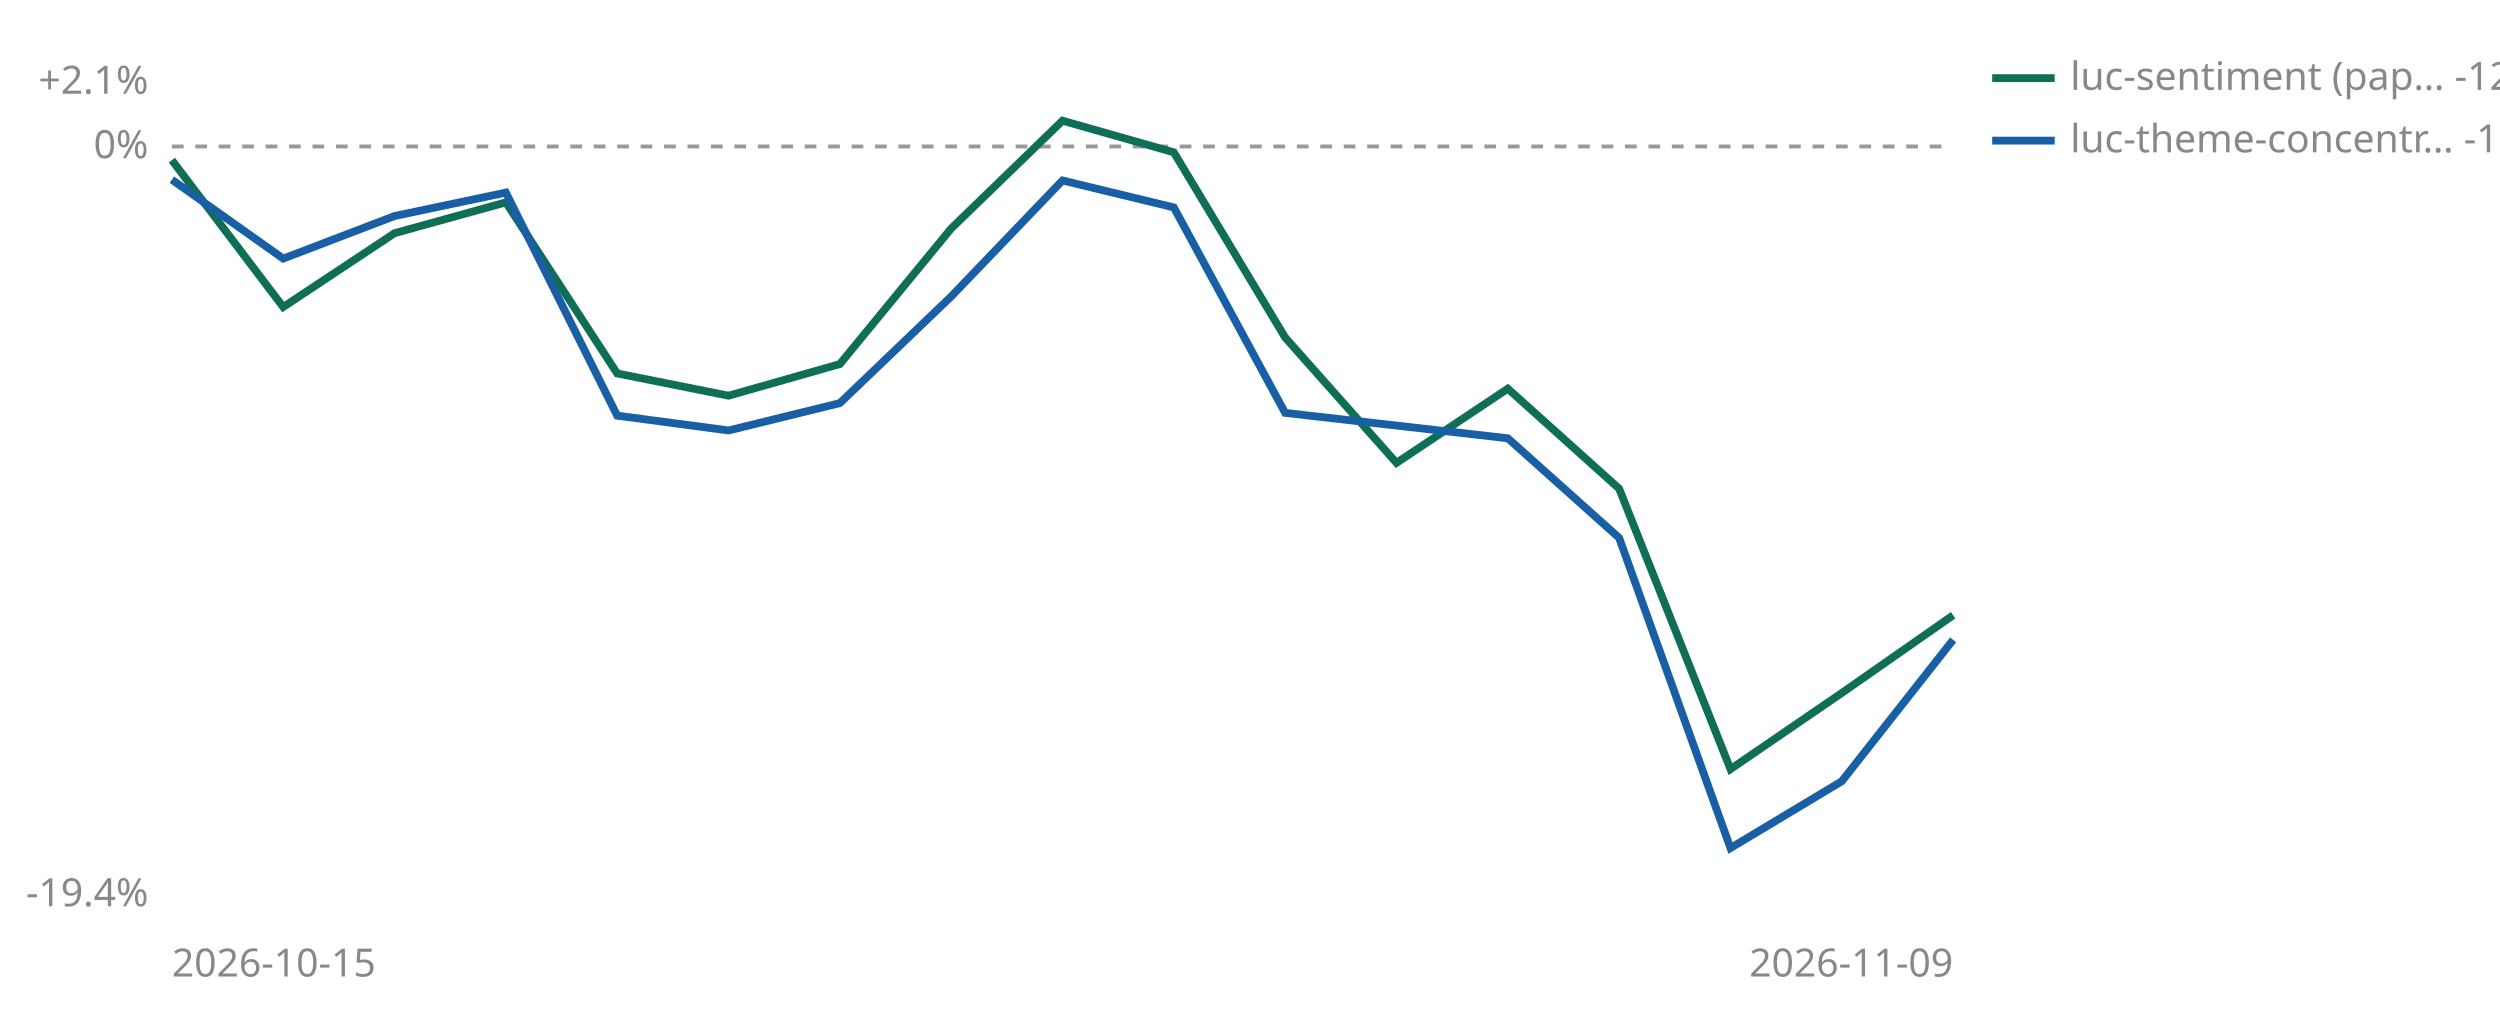
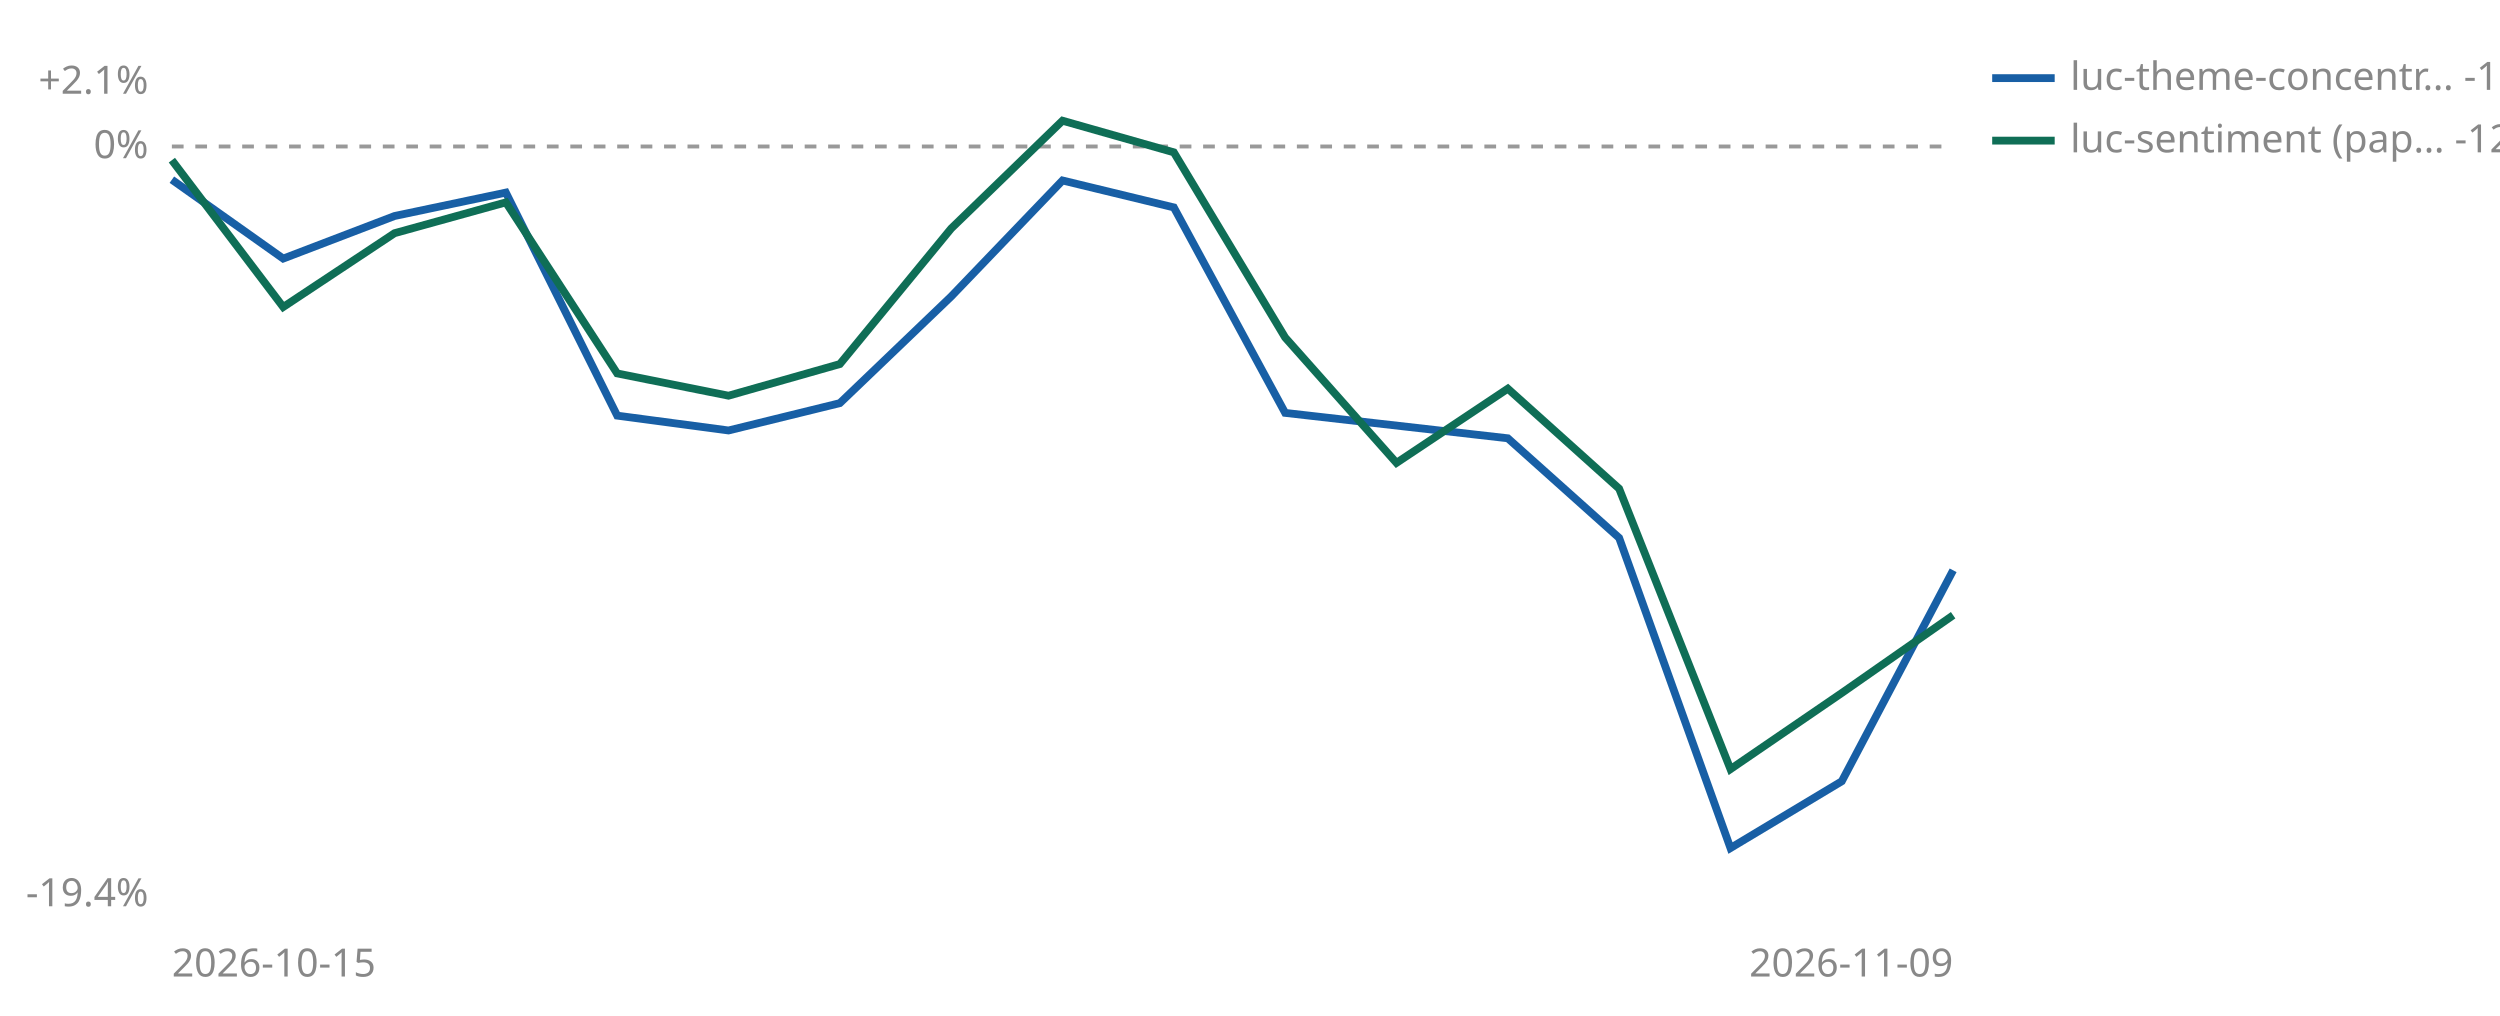
<svg xmlns="http://www.w3.org/2000/svg" viewBox="0 0 640 260" width="640" height="260" role="img" aria-label="Cumulative percent return since joining, per strategy">
  <line id="zero" x1="44" y1="37.5" x2="500" y2="37.5" stroke="#999999" stroke-width="1" stroke-dasharray="3 3" />
  <text x="38" y="40.5" font-size="10" fill="#888888" text-anchor="end" font-family="sans-serif">0%</text>
  <text x="38" y="24.0" font-size="10" fill="#888888" text-anchor="end" font-family="sans-serif">+2.1%</text>
  <text x="38" y="232.0" font-size="10" fill="#888888" text-anchor="end" font-family="sans-serif">-19.4%</text>
  <text x="44" y="250" font-size="10" fill="#888888" font-family="sans-serif">2026-10-15</text>
  <text x="500" y="250" font-size="10" fill="#888888" text-anchor="end" font-family="sans-serif">2026-11-09</text>
+   <polyline points="44.0,46.0 72.5,66.2 101.0,55.3 129.5,49.3 158.0,106.4 186.5,110.2 215.0,103.2 243.5,75.9 272.0,46.2 300.5,53.1 329.0,105.7 386.0,112.2 414.5,137.7 443.0,217.1 471.5,200.0 500.0,146.0" fill="none" stroke="#185FA5" stroke-width="2" />
  <polyline points="44.0,41.0 72.5,78.6 101.0,59.7 129.5,51.8 158.0,95.6 186.5,101.3 215.0,93.2 243.5,58.5 272.0,30.9 300.5,39.0 329.0,86.4 357.5,118.5 386.0,99.5 414.5,125.1 443.0,196.9 471.5,177.4 500.0,157.5" fill="none" stroke="#0F6E56" stroke-width="2" />
-   <polyline points="44.0,46.0 72.5,66.2 101.0,55.3 129.5,49.3 158.0,106.4 186.5,110.2 215.0,103.2 243.5,75.9 272.0,46.2 300.5,53.1 329.0,105.7 386.0,112.2 414.5,137.7 443.0,217.1 471.5,200.0 500.0,163.8" fill="none" stroke="#185FA5" stroke-width="2" />
-   <line x1="510" y1="20" x2="526" y2="20" stroke="#0F6E56" stroke-width="2" />
-   <text x="530" y="23" font-size="10" fill="#888888" font-family="sans-serif">luc-sentiment (pap… -12.0%</text>
-   <line x1="510" y1="36" x2="526" y2="36" stroke="#185FA5" stroke-width="2" />
-   <text x="530" y="39" font-size="10" fill="#888888" font-family="sans-serif">luc-theme-concentr… -12.6%</text>
+   <line x1="510" y1="20" x2="526" y2="20" stroke="#185FA5" stroke-width="2" />
+   <text x="530" y="23" font-size="10" fill="#888888" font-family="sans-serif">luc-theme-concentr… -10.8%</text>
+   <line x1="510" y1="36" x2="526" y2="36" stroke="#0F6E56" stroke-width="2" />
+   <text x="530" y="39" font-size="10" fill="#888888" font-family="sans-serif">luc-sentiment (pap… -12.0%</text>
</svg>
